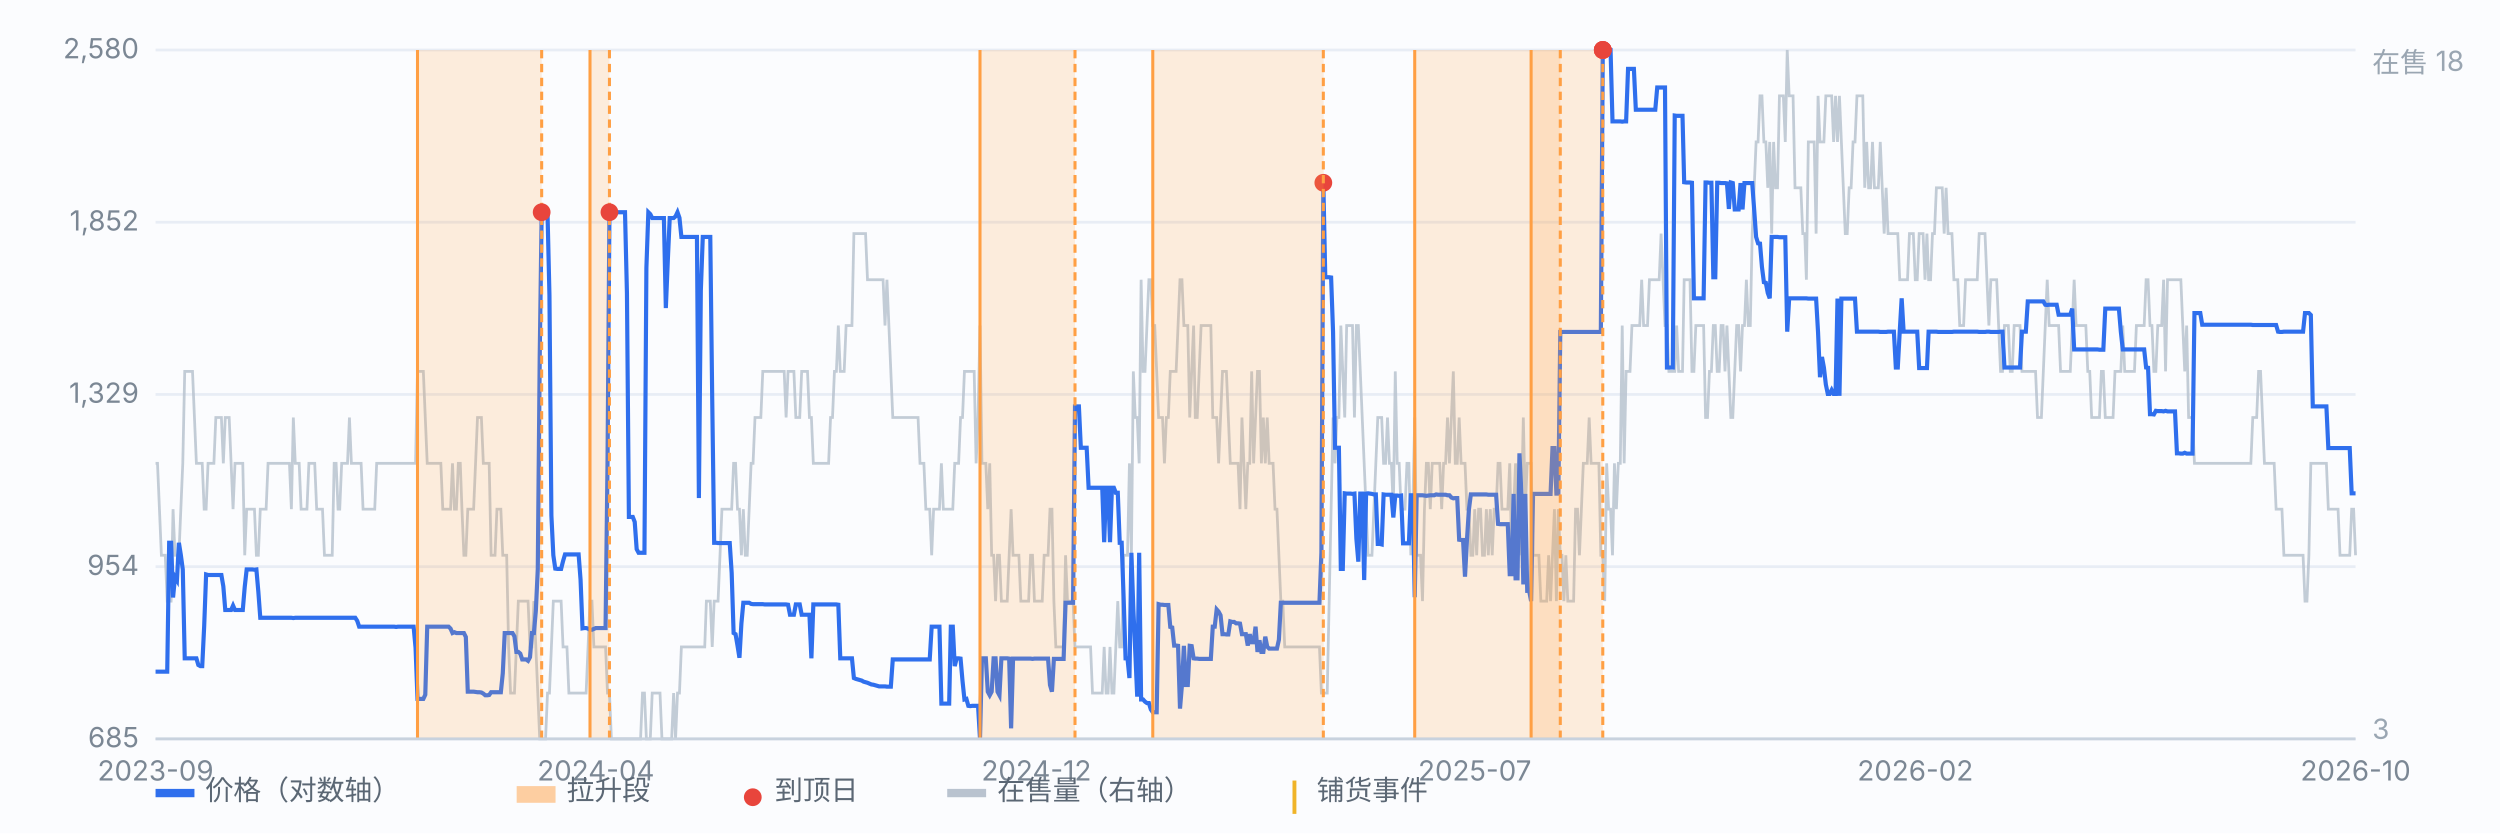
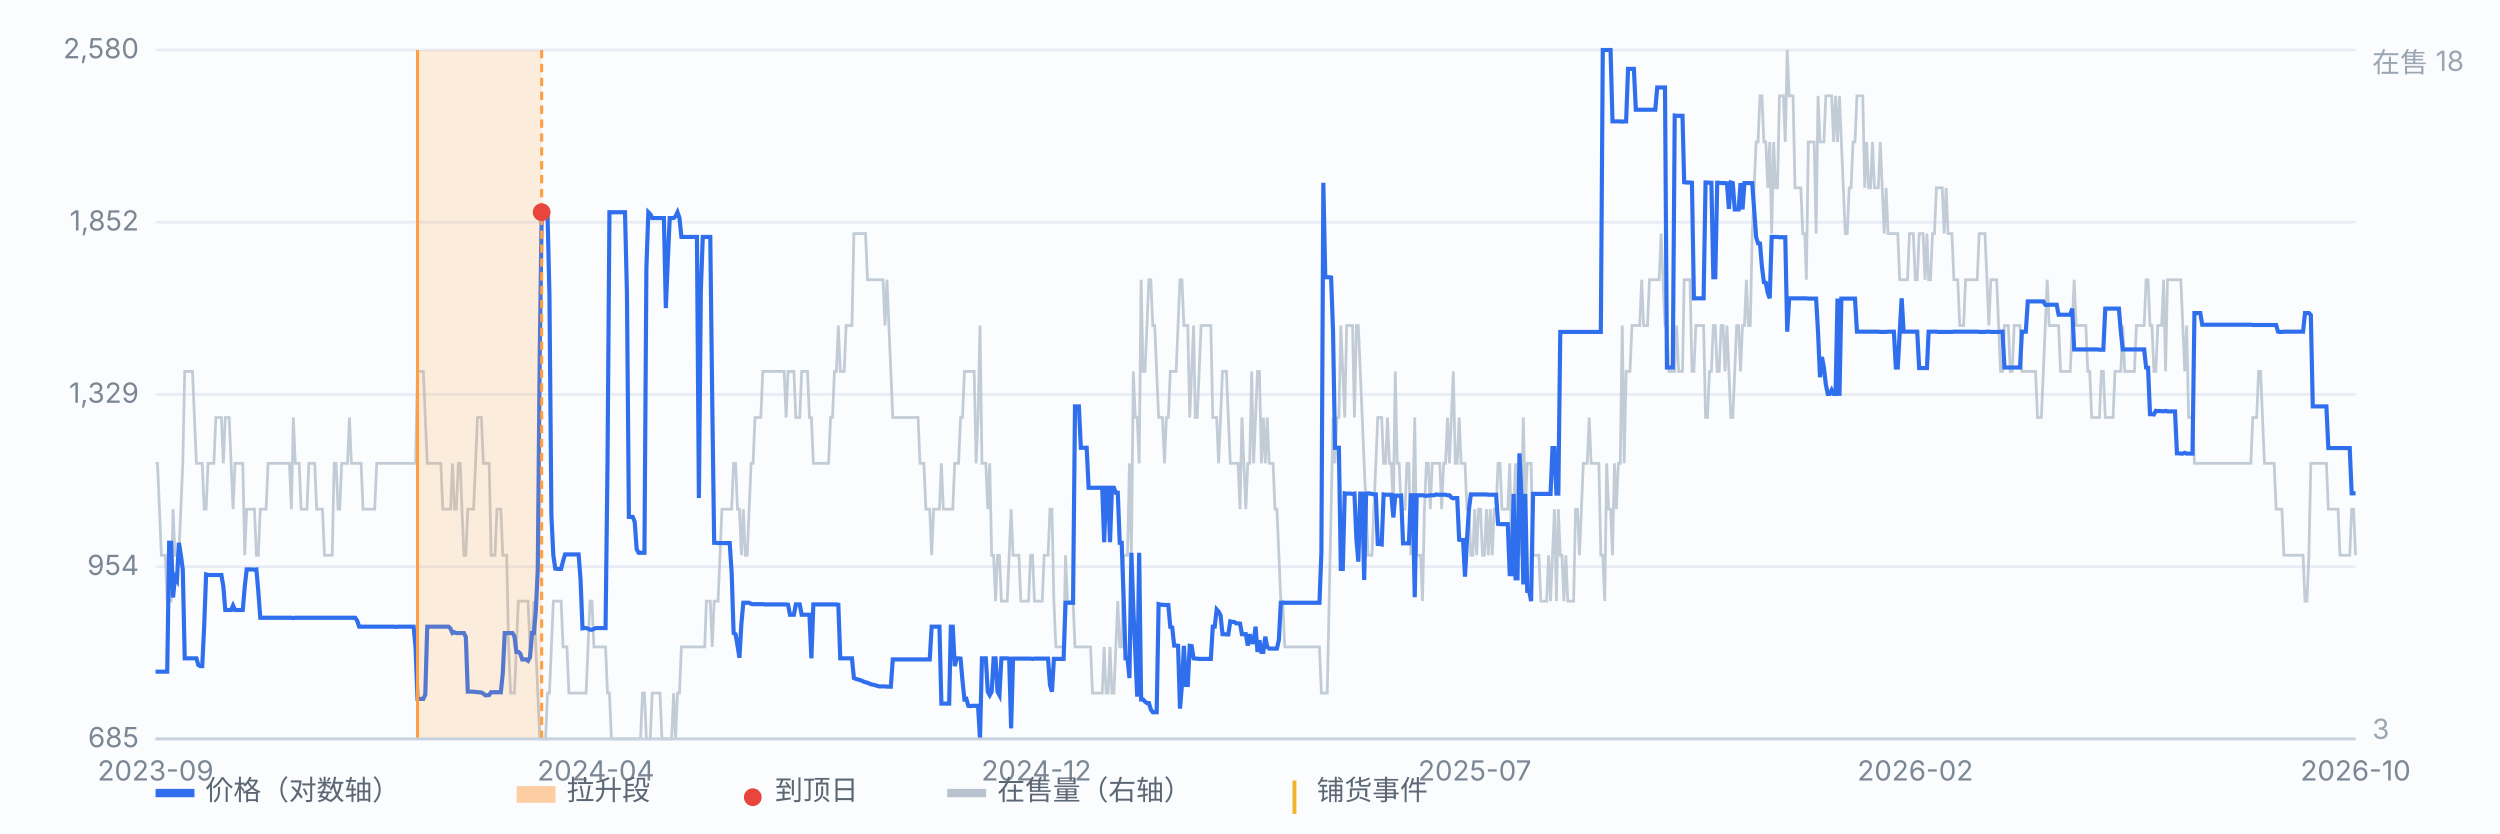
<svg xmlns="http://www.w3.org/2000/svg" viewBox="0 0 900 300" preserveAspectRatio="xMidYMid meet" style="width:100%;max-width:900px;height:auto;display:block" font-family="-apple-system,Segoe UI,Microsoft YaHei,sans-serif" font-size="10">
  <rect x="0" y="0" width="900" height="300" fill="#fbfcfe" />
  <line x1="56" y1="266.0" x2="848" y2="266.0" stroke="#e8edf5" stroke-width="1" />
  <text x="50" y="269.0" text-anchor="end" fill="#7b8794">685</text>
  <line x1="56" y1="204.0" x2="848" y2="204.0" stroke="#e8edf5" stroke-width="1" />
  <text x="50" y="207.0" text-anchor="end" fill="#7b8794">954</text>
  <line x1="56" y1="142.0" x2="848" y2="142.0" stroke="#e8edf5" stroke-width="1" />
  <text x="50" y="145.0" text-anchor="end" fill="#7b8794">1,329</text>
  <line x1="56" y1="80.0" x2="848" y2="80.0" stroke="#e8edf5" stroke-width="1" />
  <text x="50" y="83.0" text-anchor="end" fill="#7b8794">1,852</text>
  <line x1="56" y1="18.0" x2="848" y2="18.0" stroke="#e8edf5" stroke-width="1" />
  <text x="50" y="21.0" text-anchor="end" fill="#7b8794">2,580</text>
  <path d="M56.0 166.8 L56.7 166.8 L57.4 183.3 L58.1 199.9 L58.8 199.9 L59.5 199.9 L60.2 216.4 L60.9 216.4 L61.6 216.4 L62.3 183.3 L63.0 199.9 L63.7 199.9 L64.4 199.9 L65.1 183.3 L65.8 166.8 L66.5 133.7 L67.2 133.7 L67.9 133.7 L68.6 133.7 L69.3 133.7 L70.0 150.3 L70.7 166.8 L71.4 166.8 L72.1 166.8 L72.8 166.8 L73.5 183.3 L74.2 183.3 L74.9 166.8 L75.6 166.8 L76.3 166.8 L77.0 166.8 L77.7 150.3 L78.3 150.3 L79.0 150.3 L79.7 150.3 L80.4 166.8 L81.1 150.3 L81.8 150.3 L82.5 150.3 L83.2 166.8 L83.9 183.3 L84.6 166.8 L85.3 166.8 L86.0 166.8 L86.7 166.8 L87.4 166.8 L88.1 199.9 L88.8 183.3 L89.5 183.3 L90.2 183.3 L90.9 183.3 L91.6 183.3 L92.3 199.9 L93.0 199.9 L93.7 183.3 L94.4 183.3 L95.1 183.3 L95.8 183.3 L96.5 166.8 L97.2 166.8 L97.9 166.8 L98.6 166.8 L99.3 166.8 L100.0 166.8 L100.7 166.8 L101.4 166.8 L102.1 166.8 L102.8 166.8 L103.5 166.8 L104.2 166.8 L104.9 183.3 L105.6 150.3 L106.3 166.8 L107.0 166.8 L107.7 166.8 L108.4 183.3 L109.1 183.3 L109.8 183.3 L110.5 183.3 L111.2 166.8 L111.9 166.8 L112.6 166.8 L113.3 166.8 L114.0 183.3 L114.7 183.3 L115.4 183.3 L116.1 183.3 L116.8 199.9 L117.5 199.9 L118.2 199.9 L118.9 199.9 L119.6 199.9 L120.3 166.8 L121.0 166.8 L121.7 183.3 L122.3 183.3 L123.0 166.8 L123.7 166.8 L124.4 166.8 L125.1 166.8 L125.8 150.3 L126.5 166.8 L127.2 166.8 L127.9 166.8 L128.6 166.8 L129.3 166.8 L130.0 166.8 L130.7 183.3 L131.4 183.3 L132.1 183.3 L132.8 183.3 L133.5 183.3 L134.2 183.3 L134.9 183.3 L135.6 166.8 L136.3 166.8 L137.0 166.8 L137.7 166.8 L138.4 166.8 L139.1 166.8 L139.8 166.8 L140.5 166.8 L141.2 166.8 L141.9 166.8 L142.6 166.8 L143.3 166.8 L144.0 166.8 L144.7 166.8 L145.4 166.8 L146.1 166.8 L146.8 166.8 L147.5 166.8 L148.2 166.8 L148.9 166.8 L149.6 166.8 L150.3 133.7 L151.0 133.7 L151.7 133.7 L152.4 133.7 L153.1 150.3 L153.8 166.8 L154.5 166.8 L155.2 166.8 L155.9 166.8 L156.6 166.8 L157.3 166.8 L158.0 166.8 L158.7 166.8 L159.4 183.3 L160.1 183.3 L160.8 183.3 L161.5 183.3 L162.2 183.3 L162.9 166.8 L163.6 183.3 L164.3 183.3 L165.0 166.8 L165.7 166.8 L166.3 183.3 L167.0 199.9 L167.7 199.9 L168.4 183.3 L169.1 183.3 L169.8 183.3 L170.5 183.3 L171.2 166.8 L171.9 150.3 L172.6 150.3 L173.3 150.3 L174.0 166.8 L174.7 166.8 L175.4 166.8 L176.1 166.8 L176.8 199.9 L177.5 199.9 L178.2 199.9 L178.9 183.3 L179.6 183.3 L180.3 183.3 L181.0 199.9 L181.7 199.9 L182.4 199.9 L183.1 232.9 L183.8 249.5 L184.5 249.5 L185.2 249.5 L185.9 232.9 L186.6 216.4 L187.3 216.4 L188.0 216.4 L188.7 216.4 L189.4 216.4 L190.1 216.4 L190.8 232.9 L191.5 232.9 L192.2 216.4 L192.9 232.9 L193.6 249.5 L194.3 266.0 L195.0 266.0 L195.7 266.0 L196.4 266.0 L197.1 249.5 L197.8 249.5 L198.5 232.9 L199.2 216.4 L199.9 216.4 L200.6 216.4 L201.3 216.4 L202.0 216.4 L202.7 232.9 L203.4 232.9 L204.1 232.9 L204.8 249.5 L205.5 249.5 L206.2 249.5 L206.9 249.5 L207.6 249.5 L208.3 249.5 L209.0 249.5 L209.7 249.5 L210.3 249.5 L211.0 249.5 L211.7 232.9 L212.4 216.4 L213.1 216.4 L213.8 232.9 L214.5 232.9 L215.2 232.9 L215.9 232.9 L216.6 232.9 L217.3 232.9 L218.0 232.9 L218.7 249.5 L219.4 249.5 L220.1 266.0 L220.8 266.0 L221.5 266.0 L222.2 266.0 L222.9 266.0 L223.6 266.0 L224.3 266.0 L225.0 266.0 L225.7 266.0 L226.4 266.0 L227.1 266.0 L227.8 266.0 L228.5 266.0 L229.2 266.0 L229.9 266.0 L230.6 266.0 L231.3 249.5 L232.0 249.5 L232.7 266.0 L233.4 266.0 L234.1 266.0 L234.8 249.5 L235.5 249.5 L236.2 249.5 L236.9 249.5 L237.6 249.5 L238.3 266.0 L239.0 266.0 L239.7 266.0 L240.4 266.0 L241.1 266.0 L241.8 266.0 L242.5 249.5 L243.2 266.0 L243.9 249.5 L244.6 249.5 L245.3 232.9 L246.0 232.9 L246.7 232.9 L247.4 232.9 L248.1 232.9 L248.8 232.9 L249.5 232.9 L250.2 232.9 L250.9 232.9 L251.6 232.9 L252.3 232.9 L253.0 232.9 L253.7 232.9 L254.3 216.4 L255.0 216.4 L255.7 216.4 L256.4 232.9 L257.1 216.4 L257.8 216.4 L258.5 216.4 L259.2 199.9 L259.9 183.3 L260.6 183.3 L261.3 183.3 L262.0 183.3 L262.7 183.3 L263.4 183.3 L264.1 166.8 L264.8 166.8 L265.5 183.3 L266.2 183.3 L266.9 199.9 L267.6 183.3 L268.3 199.9 L269.0 199.9 L269.7 183.3 L270.4 166.8 L271.1 166.8 L271.8 150.3 L272.5 150.3 L273.2 150.3 L273.9 150.3 L274.6 133.7 L275.3 133.7 L276.0 133.7 L276.7 133.7 L277.4 133.7 L278.1 133.7 L278.8 133.7 L279.5 133.7 L280.2 133.7 L280.9 133.7 L281.6 133.7 L282.3 133.7 L283.0 150.3 L283.7 133.7 L284.4 133.7 L285.1 133.7 L285.8 133.7 L286.5 150.3 L287.2 150.3 L287.9 150.3 L288.6 133.7 L289.3 133.7 L290.0 133.7 L290.7 133.7 L291.4 150.3 L292.1 150.3 L292.8 166.8 L293.5 166.8 L294.2 166.8 L294.9 166.8 L295.6 166.8 L296.3 166.8 L297.0 166.8 L297.7 166.8 L298.3 166.8 L299.0 150.3 L299.7 150.3 L300.4 133.7 L301.1 133.7 L301.8 117.2 L302.5 133.7 L303.2 133.7 L303.9 133.7 L304.6 117.2 L305.3 117.2 L306.0 117.2 L306.7 117.2 L307.4 84.1 L308.1 84.1 L308.8 84.1 L309.5 84.1 L310.2 84.1 L310.9 84.1 L311.6 84.1 L312.3 100.7 L313.0 100.7 L313.7 100.7 L314.4 100.7 L315.1 100.7 L315.8 100.7 L316.5 100.7 L317.2 100.7 L317.9 100.7 L318.6 117.2 L319.3 100.7 L320.0 117.2 L320.7 133.7 L321.4 150.3 L322.1 150.3 L322.8 150.3 L323.5 150.3 L324.2 150.3 L324.9 150.3 L325.6 150.3 L326.3 150.3 L327.0 150.3 L327.7 150.3 L328.4 150.3 L329.1 150.3 L329.8 150.3 L330.5 150.3 L331.2 166.8 L331.9 166.8 L332.6 166.8 L333.3 183.3 L334.0 183.3 L334.7 183.3 L335.4 199.9 L336.1 183.3 L336.8 183.3 L337.5 183.3 L338.2 183.3 L338.9 166.8 L339.6 183.3 L340.3 183.3 L341.0 183.3 L341.7 183.3 L342.3 183.3 L343.0 183.3 L343.7 166.8 L344.4 166.8 L345.1 166.8 L345.8 150.3 L346.5 150.3 L347.2 133.7 L347.9 133.7 L348.6 133.7 L349.3 133.7 L350.0 133.7 L350.7 133.7 L351.4 166.8 L352.1 150.3 L352.8 117.2 L353.5 166.8 L354.2 166.8 L354.9 166.8 L355.6 183.3 L356.3 166.8 L357.0 199.9 L357.7 199.9 L358.4 216.4 L359.1 199.9 L359.8 199.9 L360.5 216.4 L361.2 216.4 L361.9 216.4 L362.6 216.4 L363.3 199.9 L364.0 183.3 L364.7 199.9 L365.4 199.9 L366.1 199.9 L366.8 199.9 L367.5 216.4 L368.2 216.4 L368.9 216.4 L369.6 216.4 L370.3 216.4 L371.0 199.9 L371.7 199.9 L372.4 216.4 L373.1 216.4 L373.8 216.4 L374.5 216.4 L375.2 216.4 L375.9 199.9 L376.6 199.9 L377.3 199.9 L378.0 183.3 L378.7 183.3 L379.4 216.4 L380.1 232.9 L380.8 232.9 L381.5 232.9 L382.2 232.9 L382.9 232.9 L383.6 199.9 L384.3 216.4 L385.0 216.4 L385.7 216.4 L386.3 216.4 L387.0 232.9 L387.7 232.9 L388.4 232.9 L389.1 232.9 L389.8 232.9 L390.5 232.9 L391.2 232.9 L391.9 232.9 L392.6 232.9 L393.3 249.5 L394.0 249.5 L394.7 249.5 L395.4 249.5 L396.1 249.5 L396.8 249.5 L397.5 232.9 L398.2 249.5 L398.9 249.5 L399.6 232.9 L400.3 249.5 L401.0 249.5 L401.7 232.9 L402.4 216.4 L403.1 232.9 L403.8 232.9 L404.5 199.9 L405.2 199.9 L405.9 199.9 L406.6 166.8 L407.3 199.9 L408.0 133.7 L408.7 150.3 L409.4 150.3 L410.1 166.8 L410.8 100.7 L411.5 133.7 L412.2 133.7 L412.9 117.2 L413.6 100.7 L414.3 100.7 L415.0 117.2 L415.7 117.2 L416.4 133.7 L417.1 150.3 L417.8 150.3 L418.5 150.3 L419.2 166.8 L419.9 150.3 L420.6 150.3 L421.3 133.7 L422.0 133.7 L422.7 133.7 L423.4 133.7 L424.1 117.2 L424.8 100.7 L425.5 100.7 L426.2 117.2 L426.9 117.2 L427.6 117.2 L428.3 150.3 L429.0 133.7 L429.7 117.2 L430.3 150.3 L431.0 150.3 L431.7 133.7 L432.4 117.2 L433.1 117.2 L433.8 117.2 L434.5 117.2 L435.2 117.2 L435.9 117.2 L436.6 150.3 L437.3 150.3 L438.0 150.3 L438.7 166.8 L439.4 150.3 L440.1 133.7 L440.8 133.7 L441.5 133.7 L442.2 150.3 L442.9 166.8 L443.6 166.8 L444.3 166.8 L445.0 166.8 L445.7 166.8 L446.4 183.3 L447.1 150.3 L447.8 166.8 L448.5 183.3 L449.2 166.8 L449.9 166.8 L450.6 133.7 L451.3 166.8 L452.0 150.3 L452.7 133.7 L453.4 133.7 L454.1 166.8 L454.8 150.3 L455.5 166.8 L456.2 150.3 L456.9 166.8 L457.6 166.8 L458.3 166.8 L459.0 183.3 L459.7 183.3 L460.4 199.9 L461.1 216.4 L461.8 216.4 L462.5 232.9 L463.2 232.9 L463.9 232.9 L464.6 232.9 L465.3 232.9 L466.0 232.9 L466.7 232.9 L467.4 232.9 L468.1 232.9 L468.8 232.9 L469.5 232.9 L470.2 232.9 L470.9 232.9 L471.6 232.9 L472.3 232.9 L473.0 232.9 L473.7 232.9 L474.3 232.9 L475.0 232.9 L475.7 249.5 L476.4 249.5 L477.1 249.5 L477.8 249.5 L478.5 216.4 L479.2 183.3 L479.9 150.3 L480.6 166.8 L481.3 150.3 L482.0 150.3 L482.7 117.2 L483.4 133.7 L484.1 150.3 L484.8 117.2 L485.5 117.2 L486.2 117.2 L486.9 117.2 L487.6 150.3 L488.3 117.2 L489.0 117.2 L489.7 133.7 L490.4 150.3 L491.1 166.8 L491.8 183.3 L492.5 199.9 L493.2 199.9 L493.9 199.9 L494.6 183.3 L495.3 166.8 L496.0 150.3 L496.7 150.3 L497.4 150.3 L498.1 166.8 L498.8 166.8 L499.5 150.3 L500.2 166.8 L500.9 166.8 L501.6 183.3 L502.3 133.7 L503.0 166.8 L503.7 166.8 L504.4 183.3 L505.1 183.3 L505.8 183.3 L506.5 166.8 L507.2 166.8 L507.9 199.9 L508.6 183.3 L509.3 150.3 L510.0 199.9 L510.7 199.9 L511.4 199.9 L512.1 216.4 L512.8 183.3 L513.5 166.8 L514.2 166.8 L514.9 183.3 L515.6 166.8 L516.3 166.8 L517.0 166.8 L517.7 166.8 L518.3 166.8 L519.0 183.3 L519.7 166.8 L520.4 166.8 L521.1 150.3 L521.8 166.8 L522.5 150.3 L523.2 133.7 L523.9 166.8 L524.6 166.8 L525.3 150.3 L526.0 166.8 L526.7 166.8 L527.4 166.8 L528.1 183.3 L528.8 183.3 L529.5 199.9 L530.2 199.9 L530.9 183.3 L531.6 199.9 L532.3 183.3 L533.0 183.3 L533.7 199.9 L534.4 199.9 L535.1 183.3 L535.8 199.9 L536.5 183.3 L537.2 199.9 L537.9 183.3 L538.6 183.3 L539.3 166.8 L540.0 166.8 L540.7 183.3 L541.4 183.3 L542.1 183.3 L542.8 183.3 L543.5 166.8 L544.2 199.9 L544.9 183.3 L545.6 166.8 L546.3 183.3 L547.0 199.9 L547.7 183.3 L548.4 150.3 L549.1 183.3 L549.8 166.8 L550.5 166.8 L551.2 166.8 L551.9 199.9 L552.6 199.9 L553.3 199.9 L554.0 199.9 L554.7 216.4 L555.4 216.4 L556.1 216.4 L556.8 216.4 L557.5 199.9 L558.2 216.4 L558.9 199.9 L559.6 183.3 L560.3 216.4 L561.0 183.3 L561.7 199.9 L562.3 199.9 L563.0 216.4 L563.7 199.9 L564.4 216.4 L565.1 216.4 L565.8 216.4 L566.5 216.4 L567.2 183.3 L567.9 183.3 L568.6 199.9 L569.3 183.3 L570.0 166.8 L570.7 166.8 L571.4 166.8 L572.1 150.3 L572.8 166.8 L573.5 166.8 L574.2 166.8 L574.9 166.8 L575.6 166.8 L576.3 199.9 L577.0 199.9 L577.7 216.4 L578.4 166.8 L579.1 183.3 L579.8 183.3 L580.5 199.9 L581.2 166.8 L581.9 183.3 L582.6 166.8 L583.3 166.8 L584.0 117.2 L584.7 166.8 L585.4 133.7 L586.1 133.7 L586.8 133.7 L587.5 117.2 L588.2 117.2 L588.9 117.2 L589.6 117.2 L590.3 117.2 L591.0 100.7 L591.7 117.2 L592.4 117.2 L593.1 117.2 L593.8 100.7 L594.5 100.7 L595.2 100.7 L595.9 100.7 L596.6 100.7 L597.3 100.7 L598.0 84.1 L598.7 100.7 L599.4 117.2 L600.1 117.2 L600.8 133.7 L601.5 133.7 L602.2 133.7 L602.9 133.7 L603.6 117.2 L604.3 133.7 L605.0 133.7 L605.7 133.7 L606.3 100.7 L607.0 100.7 L607.7 100.7 L608.4 100.7 L609.1 133.7 L609.8 133.7 L610.5 117.2 L611.2 117.2 L611.9 117.2 L612.6 117.2 L613.3 117.2 L614.0 150.3 L614.7 150.3 L615.4 133.7 L616.1 133.7 L616.8 117.2 L617.5 117.2 L618.2 133.7 L618.9 133.7 L619.6 117.2 L620.3 117.2 L621.0 133.7 L621.7 117.2 L622.4 133.7 L623.1 150.3 L623.8 150.3 L624.5 133.7 L625.2 117.2 L625.9 117.2 L626.6 133.7 L627.3 117.2 L628.0 117.2 L628.7 100.7 L629.4 117.2 L630.1 117.2 L630.8 84.1 L631.5 67.6 L632.2 51.1 L632.9 51.1 L633.6 34.5 L634.3 34.5 L635.0 51.1 L635.7 51.1 L636.4 67.6 L637.1 51.1 L637.8 84.1 L638.5 51.1 L639.2 67.6 L639.9 67.6 L640.6 34.5 L641.3 34.5 L642.0 34.5 L642.7 51.1 L643.4 18.0 L644.1 34.5 L644.8 34.5 L645.5 34.5 L646.2 67.6 L646.9 67.6 L647.6 67.6 L648.3 67.6 L649.0 84.1 L649.7 84.1 L650.3 100.7 L651.0 51.1 L651.7 51.1 L652.4 51.1 L653.1 51.1 L653.8 84.1 L654.5 34.5 L655.2 51.1 L655.9 51.1 L656.6 51.1 L657.3 34.5 L658.0 34.5 L658.7 34.5 L659.4 34.5 L660.1 51.1 L660.8 34.5 L661.5 51.1 L662.2 34.5 L662.9 51.1 L663.6 67.6 L664.3 84.1 L665.0 84.1 L665.7 67.6 L666.4 67.6 L667.1 51.1 L667.8 51.1 L668.5 34.5 L669.2 34.5 L669.9 34.5 L670.6 34.5 L671.3 67.6 L672.0 51.1 L672.7 67.6 L673.4 67.6 L674.1 51.1 L674.8 67.6 L675.5 67.6 L676.2 67.6 L676.9 51.1 L677.6 67.6 L678.3 84.1 L679.0 67.6 L679.7 84.1 L680.4 84.1 L681.1 84.1 L681.8 84.1 L682.5 84.1 L683.2 84.1 L683.9 100.7 L684.6 100.7 L685.3 100.7 L686.0 100.7 L686.7 100.7 L687.4 84.1 L688.1 84.1 L688.8 84.1 L689.5 100.7 L690.2 100.7 L690.9 84.1 L691.6 84.1 L692.3 84.1 L693.0 100.7 L693.7 84.1 L694.3 100.7 L695.0 100.7 L695.7 84.1 L696.4 84.1 L697.1 67.6 L697.8 67.6 L698.5 67.6 L699.2 67.6 L699.9 84.1 L700.6 67.6 L701.3 84.1 L702.0 84.1 L702.7 84.1 L703.4 100.7 L704.1 100.7 L704.8 100.7 L705.5 117.2 L706.2 117.2 L706.9 117.2 L707.6 100.7 L708.3 100.7 L709.0 100.7 L709.7 100.7 L710.4 100.7 L711.1 100.7 L711.8 100.7 L712.5 84.1 L713.2 84.1 L713.9 84.1 L714.6 84.1 L715.3 100.7 L716.0 117.2 L716.7 100.7 L717.4 100.7 L718.1 100.7 L718.8 100.7 L719.5 117.2 L720.2 133.7 L720.9 133.7 L721.6 117.2 L722.3 117.2 L723.0 117.2 L723.7 133.7 L724.4 133.7 L725.1 117.2 L725.8 117.2 L726.5 117.2 L727.2 117.2 L727.9 133.7 L728.6 133.7 L729.3 133.7 L730.0 133.7 L730.7 133.7 L731.4 133.7 L732.1 133.7 L732.8 133.7 L733.5 150.3 L734.2 150.3 L734.9 150.3 L735.6 133.7 L736.3 117.2 L737.0 100.7 L737.7 117.2 L738.3 117.2 L739.0 117.2 L739.7 117.2 L740.4 117.2 L741.1 117.2 L741.8 133.7 L742.5 133.7 L743.2 133.7 L743.9 133.7 L744.6 133.7 L745.3 133.7 L746.0 117.2 L746.7 100.7 L747.4 117.2 L748.1 117.2 L748.8 117.2 L749.5 117.2 L750.2 117.2 L750.9 117.2 L751.6 133.7 L752.3 133.7 L753.0 150.3 L753.7 150.3 L754.4 150.3 L755.1 150.3 L755.8 150.3 L756.5 133.7 L757.2 133.7 L757.9 150.3 L758.6 150.3 L759.3 150.3 L760.0 150.3 L760.7 150.3 L761.4 133.7 L762.1 133.7 L762.8 133.7 L763.5 133.7 L764.2 117.2 L764.9 133.7 L765.6 133.7 L766.3 133.7 L767.0 133.7 L767.7 133.7 L768.4 133.7 L769.1 117.2 L769.8 117.2 L770.5 117.2 L771.2 117.2 L771.9 117.2 L772.6 100.7 L773.3 100.7 L774.0 117.2 L774.7 117.2 L775.4 133.7 L776.1 133.7 L776.8 117.2 L777.5 117.2 L778.2 117.2 L778.9 100.7 L779.6 133.7 L780.3 100.7 L781.0 100.7 L781.7 100.7 L782.3 100.7 L783.0 100.7 L783.7 100.7 L784.4 100.7 L785.1 100.7 L785.8 117.2 L786.5 133.7 L787.2 117.2 L787.9 150.3 L788.6 150.3 L789.3 150.3 L790.0 166.8 L790.7 166.8 L791.4 166.8 L792.1 166.8 L792.8 166.8 L793.5 166.8 L794.2 166.8 L794.9 166.8 L795.6 166.8 L796.3 166.8 L797.0 166.8 L797.7 166.8 L798.4 166.8 L799.1 166.8 L799.8 166.8 L800.5 166.8 L801.2 166.8 L801.9 166.8 L802.6 166.8 L803.3 166.8 L804.0 166.8 L804.7 166.8 L805.4 166.8 L806.1 166.8 L806.8 166.8 L807.5 166.8 L808.2 166.8 L808.9 166.8 L809.6 166.8 L810.3 166.8 L811.0 150.3 L811.7 150.3 L812.4 150.3 L813.1 133.7 L813.8 133.7 L814.5 150.3 L815.2 166.8 L815.9 166.8 L816.6 166.8 L817.3 166.8 L818.0 166.8 L818.7 166.8 L819.4 183.3 L820.1 183.3 L820.8 183.3 L821.5 183.3 L822.2 199.9 L822.9 199.9 L823.6 199.9 L824.3 199.9 L825.0 199.9 L825.7 199.9 L826.3 199.9 L827.0 199.9 L827.7 199.9 L828.4 199.9 L829.1 199.9 L829.8 216.4 L830.5 216.4 L831.2 199.9 L831.9 166.8 L832.6 166.8 L833.3 166.8 L834.0 166.8 L834.7 166.8 L835.4 166.8 L836.1 166.8 L836.8 166.8 L837.5 166.8 L838.2 183.3 L838.9 183.3 L839.6 183.3 L840.3 183.3 L841.0 183.3 L841.7 183.3 L842.4 199.9 L843.1 199.9 L843.8 199.9 L844.5 199.9 L845.2 199.9 L845.9 199.9 L846.6 183.3 L847.3 183.3 L848.0 199.9" fill="none" stroke="#b9c3cf" stroke-width="1" opacity="0.85" />
  <text x="854" y="26" fill="#9aa6b2">在售 18</text>
  <text x="854" y="266" fill="#9aa6b2">3</text>
  <path d="M56.0 241.8 L56.7 241.8 L57.4 241.8 L58.1 241.8 L58.8 241.8 L59.5 241.8 L60.2 241.8 L60.9 195.4 L61.6 195.4 L62.3 215.1 L63.0 207.7 L63.7 208.9 L64.4 195.4 L65.1 199.8 L65.8 205.0 L66.5 237.0 L67.2 237.0 L67.9 237.0 L68.6 237.0 L69.3 237.0 L70.0 237.0 L70.7 237.0 L71.4 239.4 L72.1 239.8 L72.8 239.8 L73.5 225.5 L74.2 206.8 L74.9 207.0 L75.6 207.0 L76.3 207.0 L77.0 207.0 L77.7 207.0 L78.3 207.0 L79.0 207.0 L79.7 207.0 L80.4 211.1 L81.1 219.6 L81.8 219.6 L82.5 219.6 L83.2 219.6 L83.9 218.0 L84.6 219.6 L85.3 219.6 L86.0 219.6 L86.7 219.6 L87.4 219.6 L88.1 211.3 L88.8 205.0 L89.5 205.0 L90.2 205.0 L90.9 205.0 L91.6 205.1 L92.3 205.0 L93.0 213.0 L93.7 222.4 L94.4 222.4 L95.1 222.4 L95.8 222.4 L96.5 222.4 L97.2 222.4 L97.9 222.4 L98.6 222.4 L99.3 222.4 L100.0 222.4 L100.7 222.4 L101.4 222.4 L102.1 222.4 L102.8 222.4 L103.5 222.4 L104.2 222.4 L104.9 222.4 L105.6 222.5 L106.3 222.4 L107.0 222.4 L107.7 222.4 L108.4 222.4 L109.1 222.4 L109.8 222.4 L110.5 222.4 L111.2 222.4 L111.9 222.4 L112.6 222.4 L113.3 222.4 L114.0 222.4 L114.7 222.4 L115.4 222.4 L116.1 222.4 L116.8 222.4 L117.5 222.4 L118.2 222.4 L118.9 222.4 L119.6 222.4 L120.3 222.4 L121.0 222.4 L121.7 222.4 L122.3 222.4 L123.0 222.4 L123.7 222.4 L124.4 222.4 L125.1 222.4 L125.8 222.4 L126.5 222.4 L127.2 222.4 L127.9 222.4 L128.6 223.5 L129.3 225.6 L130.0 225.6 L130.7 225.6 L131.4 225.6 L132.1 225.6 L132.8 225.6 L133.5 225.6 L134.2 225.6 L134.9 225.6 L135.6 225.6 L136.3 225.6 L137.0 225.6 L137.7 225.6 L138.4 225.6 L139.1 225.6 L139.8 225.6 L140.5 225.6 L141.2 225.6 L141.9 225.6 L142.6 225.7 L143.3 225.6 L144.0 225.6 L144.7 225.6 L145.4 225.6 L146.1 225.6 L146.8 225.6 L147.5 225.6 L148.2 225.6 L148.9 225.6 L149.6 233.2 L150.3 251.6 L151.0 251.6 L151.7 251.6 L152.4 251.6 L153.1 250.1 L153.8 225.6 L154.5 225.6 L155.2 225.6 L155.9 225.6 L156.6 225.6 L157.3 225.6 L158.0 225.6 L158.7 225.6 L159.4 225.6 L160.1 225.6 L160.8 225.6 L161.5 225.6 L162.2 226.3 L162.9 227.9 L163.6 227.6 L164.3 227.9 L165.0 227.9 L165.7 227.9 L166.3 227.9 L167.0 227.9 L167.7 229.3 L168.4 249.0 L169.1 249.0 L169.8 249.0 L170.5 249.0 L171.2 249.1 L171.9 249.2 L172.6 249.2 L173.3 249.3 L174.0 249.7 L174.7 250.3 L175.4 250.3 L176.1 250.2 L176.8 249.2 L177.5 249.2 L178.2 249.2 L178.9 249.2 L179.6 249.2 L180.3 249.2 L181.0 242.4 L181.7 227.9 L182.4 227.9 L183.1 227.9 L183.8 227.9 L184.5 227.9 L185.2 229.1 L185.9 234.7 L186.6 234.7 L187.3 235.3 L188.0 237.4 L188.7 237.4 L189.4 237.4 L190.1 237.9 L190.8 236.6 L191.5 227.9 L192.2 227.9 L192.9 219.9 L193.6 204.9 L194.3 128.1 L195.0 76.4 L195.7 76.4 L196.4 76.4 L197.1 76.4 L197.8 106.3 L198.5 185.6 L199.2 199.9 L199.9 204.7 L200.6 204.8 L201.3 204.8 L202.0 204.8 L202.7 202.0 L203.4 199.6 L204.1 199.6 L204.8 199.6 L205.5 199.6 L206.2 199.6 L206.9 199.6 L207.6 199.6 L208.3 199.6 L209.0 208.7 L209.7 226.2 L210.3 226.1 L211.0 226.1 L211.7 226.3 L212.4 226.7 L213.1 226.7 L213.8 226.4 L214.5 226.1 L215.2 226.1 L215.9 226.1 L216.6 226.1 L217.3 226.1 L218.0 226.1 L218.7 167.1 L219.4 76.4 L220.1 76.4 L220.8 76.4 L221.5 76.4 L222.2 76.4 L222.9 76.4 L223.6 76.4 L224.3 76.4 L225.0 76.4 L225.7 105.6 L226.4 186.1 L227.1 186.1 L227.8 186.1 L228.5 187.9 L229.2 197.7 L229.9 199.0 L230.6 199.0 L231.3 199.0 L232.0 199.0 L232.7 96.4 L233.4 76.4 L234.1 77.1 L234.8 78.5 L235.5 78.5 L236.2 78.5 L236.9 78.5 L237.6 78.5 L238.3 78.5 L239.0 78.5 L239.7 110.9 L240.4 94.0 L241.1 78.5 L241.8 78.5 L242.5 78.5 L243.2 77.9 L243.9 76.4 L244.6 78.4 L245.3 85.3 L246.0 85.3 L246.7 85.3 L247.4 85.3 L248.1 85.3 L248.8 85.3 L249.5 85.3 L250.2 85.3 L250.9 85.3 L251.6 179.3 L252.3 104.5 L253.0 85.3 L253.7 85.3 L254.3 85.3 L255.0 85.3 L255.7 85.3 L256.4 143.8 L257.1 195.4 L257.8 195.4 L258.5 195.5 L259.2 195.5 L259.9 195.5 L260.6 195.5 L261.3 195.5 L262.0 195.5 L262.7 195.5 L263.4 206.2 L264.1 227.9 L264.8 228.3 L265.5 232.4 L266.2 236.8 L266.9 224.5 L267.6 217.0 L268.3 217.0 L269.0 217.0 L269.7 217.0 L270.4 217.4 L271.1 217.5 L271.8 217.5 L272.5 217.5 L273.2 217.5 L273.9 217.5 L274.6 217.5 L275.3 217.6 L276.0 217.6 L276.7 217.6 L277.4 217.6 L278.1 217.6 L278.8 217.6 L279.5 217.6 L280.2 217.6 L280.9 217.6 L281.6 217.6 L282.3 217.6 L283.0 217.6 L283.7 217.7 L284.4 221.3 L285.1 221.3 L285.8 221.3 L286.5 217.6 L287.2 217.6 L287.9 217.6 L288.6 221.3 L289.3 221.3 L290.0 221.3 L290.7 221.3 L291.4 221.3 L292.1 237.0 L292.8 217.6 L293.5 217.6 L294.2 217.6 L294.9 217.6 L295.6 217.6 L296.3 217.6 L297.0 217.6 L297.7 217.6 L298.3 217.6 L299.0 217.6 L299.7 217.6 L300.4 217.6 L301.1 217.6 L301.8 217.7 L302.5 237.0 L303.2 237.0 L303.9 237.0 L304.6 237.0 L305.3 237.0 L306.0 237.0 L306.7 237.0 L307.4 244.1 L308.1 244.4 L308.8 244.6 L309.5 244.8 L310.2 245.0 L310.9 245.4 L311.6 245.6 L312.3 245.8 L313.0 246.1 L313.7 246.4 L314.4 246.5 L315.1 246.7 L315.8 246.9 L316.5 247.1 L317.2 247.1 L317.9 247.1 L318.6 247.1 L319.3 247.2 L320.0 247.2 L320.7 247.2 L321.4 237.4 L322.1 237.4 L322.8 237.4 L323.5 237.4 L324.2 237.4 L324.9 237.4 L325.6 237.4 L326.3 237.4 L327.0 237.4 L327.7 237.4 L328.4 237.4 L329.1 237.4 L329.8 237.4 L330.5 237.4 L331.2 237.4 L331.9 237.4 L332.6 237.4 L333.3 237.4 L334.0 237.4 L334.7 237.4 L335.4 225.6 L336.1 225.6 L336.8 225.6 L337.5 225.6 L338.2 225.6 L338.9 253.3 L339.6 253.3 L340.3 253.3 L341.0 253.3 L341.7 253.3 L342.3 225.6 L343.0 225.6 L343.7 239.8 L344.4 237.0 L345.1 237.0 L345.8 237.1 L346.5 245.1 L347.2 251.8 L347.9 251.6 L348.6 254.1 L349.3 254.2 L350.0 254.1 L350.7 254.1 L351.4 254.1 L352.1 254.1 L352.8 266.0 L353.5 237.0 L354.2 237.0 L354.9 237.0 L355.6 249.0 L356.3 250.3 L357.0 249.0 L357.7 237.0 L358.4 237.0 L359.1 249.0 L359.8 250.3 L360.5 237.0 L361.2 237.0 L361.9 237.0 L362.6 237.0 L363.3 237.1 L364.0 262.2 L364.7 237.1 L365.4 237.1 L366.1 237.1 L366.8 237.1 L367.5 237.1 L368.2 237.1 L368.9 237.1 L369.6 237.1 L370.3 237.1 L371.0 237.1 L371.7 237.2 L372.4 237.1 L373.1 237.1 L373.8 237.1 L374.5 237.1 L375.2 237.1 L375.9 237.1 L376.6 237.1 L377.3 237.1 L378.0 246.6 L378.7 249.0 L379.4 237.2 L380.1 237.2 L380.8 237.2 L381.5 237.2 L382.2 237.2 L382.9 237.2 L383.6 217.0 L384.3 217.0 L385.0 217.0 L385.7 217.0 L386.3 217.0 L387.0 146.3 L387.7 146.3 L388.4 146.3 L389.1 161.2 L389.8 161.2 L390.5 161.2 L391.2 161.2 L391.9 175.6 L392.6 175.6 L393.3 175.6 L394.0 175.6 L394.7 175.6 L395.4 175.6 L396.1 175.6 L396.8 175.6 L397.5 195.2 L398.2 175.6 L398.9 175.6 L399.6 195.2 L400.3 175.6 L401.0 175.6 L401.7 177.4 L402.4 177.4 L403.1 195.4 L403.8 195.4 L404.5 215.0 L405.2 237.0 L405.9 237.0 L406.6 244.1 L407.3 199.0 L408.0 219.2 L408.7 234.7 L409.4 250.8 L410.1 199.0 L410.8 251.8 L411.5 251.8 L412.2 252.6 L412.9 253.1 L413.6 253.1 L414.3 255.4 L415.0 256.4 L415.7 256.4 L416.4 256.4 L417.1 217.5 L417.8 217.7 L418.5 217.7 L419.2 217.8 L419.9 217.8 L420.6 217.8 L421.3 225.7 L422.0 225.9 L422.7 232.4 L423.4 232.4 L424.1 232.5 L424.8 255.1 L425.5 246.6 L426.2 232.5 L426.9 246.6 L427.6 246.6 L428.3 232.5 L429.0 232.6 L429.7 237.0 L430.3 237.1 L431.0 237.1 L431.7 237.2 L432.4 237.2 L433.1 237.2 L433.8 237.2 L434.5 237.2 L435.2 237.2 L435.9 237.2 L436.6 225.6 L437.3 225.6 L438.0 219.4 L438.7 220.2 L439.4 221.5 L440.1 228.3 L440.8 228.3 L441.5 228.4 L442.2 228.4 L442.9 223.7 L443.6 223.9 L444.3 223.9 L445.0 224.4 L445.7 224.4 L446.4 224.5 L447.1 228.3 L447.8 228.3 L448.5 228.3 L449.2 232.4 L449.9 228.3 L450.6 231.2 L451.3 231.2 L452.0 225.6 L452.7 234.7 L453.4 230.5 L454.1 234.7 L454.8 234.7 L455.5 229.2 L456.2 232.8 L456.9 233.5 L457.6 233.5 L458.3 233.5 L459.0 233.5 L459.7 233.5 L460.4 230.3 L461.1 217.0 L461.8 217.0 L462.5 217.0 L463.2 217.0 L463.9 217.0 L464.6 217.0 L465.3 217.0 L466.0 217.0 L466.7 217.0 L467.4 217.0 L468.1 217.0 L468.8 217.0 L469.5 217.0 L470.2 217.0 L470.9 217.0 L471.6 217.0 L472.3 217.0 L473.0 217.0 L473.7 217.0 L474.3 217.0 L475.0 217.0 L475.7 199.0 L476.4 65.8 L477.1 99.8 L477.8 99.8 L478.5 99.8 L479.2 99.9 L479.9 119.5 L480.6 161.2 L481.3 161.2 L482.0 161.2 L482.7 204.8 L483.4 204.8 L484.1 177.6 L484.8 177.7 L485.5 177.7 L486.2 177.7 L486.9 177.8 L487.6 177.7 L488.3 194.0 L489.0 202.2 L489.7 177.7 L490.4 177.7 L491.1 208.8 L491.8 177.7 L492.5 177.6 L493.2 177.7 L493.9 177.8 L494.6 178.0 L495.3 178.0 L496.0 195.8 L496.7 195.8 L497.4 196.0 L498.1 178.0 L498.8 178.1 L499.5 178.1 L500.2 178.1 L500.9 178.1 L501.6 186.3 L502.3 178.4 L503.0 178.4 L503.7 178.5 L504.4 178.4 L505.1 195.6 L505.8 195.6 L506.5 195.6 L507.2 195.6 L507.9 178.3 L508.6 178.3 L509.3 215.0 L510.0 178.3 L510.7 178.3 L511.4 178.3 L512.1 178.3 L512.8 178.4 L513.5 178.5 L514.2 178.4 L514.9 178.3 L515.6 178.3 L516.3 178.3 L517.0 178.0 L517.7 178.1 L518.3 178.1 L519.0 178.1 L519.7 178.1 L520.4 178.1 L521.1 178.3 L521.8 178.3 L522.5 179.1 L523.2 179.4 L523.9 179.3 L524.6 179.3 L525.3 194.3 L526.0 194.4 L526.7 194.4 L527.4 207.6 L528.1 194.4 L528.8 183.5 L529.5 178.0 L530.2 178.0 L530.9 178.0 L531.6 178.0 L532.3 178.0 L533.0 178.0 L533.7 178.0 L534.4 178.0 L535.1 178.0 L535.8 178.1 L536.5 178.1 L537.2 178.1 L537.9 178.1 L538.6 178.1 L539.3 188.6 L540.0 188.7 L540.7 188.7 L541.4 188.7 L542.1 188.7 L542.8 188.7 L543.5 206.7 L544.2 206.7 L544.9 177.8 L545.6 208.2 L546.3 208.2 L547.0 163.2 L547.7 177.7 L548.4 210.4 L549.1 177.8 L549.8 212.7 L550.5 212.7 L551.2 216.4 L551.9 177.8 L552.6 177.8 L553.3 177.8 L554.0 177.8 L554.7 177.8 L555.4 177.8 L556.1 177.8 L556.8 177.8 L557.5 177.8 L558.2 177.8 L558.9 161.3 L559.6 161.3 L560.3 177.7 L561.0 177.7 L561.7 119.5 L562.3 119.5 L563.0 119.5 L563.7 119.5 L564.4 119.5 L565.1 119.5 L565.8 119.5 L566.5 119.5 L567.2 119.5 L567.9 119.5 L568.6 119.5 L569.3 119.5 L570.0 119.5 L570.7 119.5 L571.4 119.5 L572.1 119.5 L572.8 119.5 L573.5 119.5 L574.2 119.5 L574.9 119.5 L575.6 119.5 L576.3 119.5 L577.0 18.0 L577.7 18.0 L578.4 18.0 L579.1 18.0 L579.8 18.0 L580.5 43.7 L581.2 43.7 L581.9 43.7 L582.6 43.7 L583.3 43.7 L584.0 43.8 L584.7 43.7 L585.4 43.7 L586.1 24.8 L586.8 24.8 L587.5 24.8 L588.2 24.8 L588.9 39.5 L589.6 39.5 L590.3 39.5 L591.0 39.5 L591.7 39.5 L592.4 39.5 L593.1 39.5 L593.8 39.5 L594.5 39.5 L595.2 39.5 L595.9 39.5 L596.6 31.5 L597.3 31.5 L598.0 31.5 L598.7 31.5 L599.4 31.5 L600.1 132.3 L600.8 132.3 L601.5 132.3 L602.2 132.3 L602.9 41.6 L603.6 41.7 L604.3 41.7 L605.0 41.7 L605.7 41.7 L606.3 65.6 L607.0 65.7 L607.7 65.7 L608.4 65.7 L609.1 65.8 L609.8 107.4 L610.5 107.4 L611.2 107.4 L611.9 107.4 L612.6 107.4 L613.3 107.4 L614.0 65.7 L614.7 65.7 L615.4 65.8 L616.1 65.8 L616.8 99.8 L617.5 99.8 L618.2 65.8 L618.9 65.8 L619.6 65.9 L620.3 65.9 L621.0 65.9 L621.7 66.0 L622.4 75.2 L623.1 65.7 L623.8 65.9 L624.5 75.4 L625.2 75.4 L625.9 75.4 L626.6 65.9 L627.3 75.4 L628.0 65.9 L628.7 65.9 L629.4 65.9 L630.1 65.9 L630.8 65.9 L631.5 75.5 L632.2 85.3 L632.9 87.6 L633.6 87.7 L634.3 96.1 L635.0 101.6 L635.7 101.8 L636.4 105.5 L637.1 107.4 L637.8 85.3 L638.5 85.3 L639.2 85.3 L639.9 85.3 L640.6 85.4 L641.3 85.4 L642.0 85.4 L642.7 85.4 L643.4 119.4 L644.1 107.4 L644.8 107.4 L645.5 107.4 L646.2 107.4 L646.9 107.4 L647.6 107.4 L648.3 107.4 L649.0 107.4 L649.7 107.4 L650.3 107.4 L651.0 107.5 L651.7 107.5 L652.4 107.5 L653.1 107.5 L653.8 107.5 L654.5 119.7 L655.2 135.8 L655.9 128.5 L656.6 132.3 L657.3 138.4 L658.0 141.8 L658.7 141.8 L659.4 140.4 L660.1 141.8 L660.8 141.8 L661.5 107.5 L662.2 142.5 L662.9 107.5 L663.6 107.5 L664.3 107.5 L665.0 107.5 L665.7 107.5 L666.4 107.5 L667.1 107.5 L667.8 107.5 L668.5 119.4 L669.2 119.4 L669.9 119.4 L670.6 119.4 L671.3 119.4 L672.0 119.4 L672.7 119.4 L673.4 119.4 L674.1 119.4 L674.8 119.4 L675.5 119.4 L676.2 119.4 L676.9 119.5 L677.6 119.5 L678.3 119.5 L679.0 119.5 L679.7 119.4 L680.4 119.4 L681.1 119.4 L681.8 119.4 L682.5 132.3 L683.2 132.3 L683.9 119.4 L684.6 107.4 L685.3 119.4 L686.0 119.4 L686.7 119.4 L687.4 119.4 L688.1 119.4 L688.8 119.4 L689.5 119.4 L690.2 119.4 L690.9 132.5 L691.6 132.5 L692.3 132.5 L693.0 132.5 L693.7 132.5 L694.3 119.4 L695.0 119.4 L695.7 119.4 L696.4 119.4 L697.1 119.4 L697.8 119.5 L698.5 119.5 L699.2 119.5 L699.9 119.5 L700.6 119.5 L701.3 119.5 L702.0 119.5 L702.7 119.5 L703.4 119.4 L704.1 119.4 L704.8 119.4 L705.5 119.4 L706.2 119.4 L706.9 119.4 L707.6 119.4 L708.3 119.4 L709.0 119.4 L709.7 119.4 L710.4 119.4 L711.1 119.4 L711.8 119.4 L712.5 119.5 L713.2 119.5 L713.9 119.5 L714.6 119.5 L715.3 119.4 L716.0 119.4 L716.7 119.5 L717.4 119.5 L718.1 119.5 L718.8 119.5 L719.5 119.5 L720.2 119.4 L720.9 119.4 L721.6 132.3 L722.3 132.3 L723.0 132.3 L723.7 132.3 L724.4 132.3 L725.1 132.3 L725.8 132.3 L726.5 132.3 L727.2 132.3 L727.9 119.4 L728.6 119.4 L729.3 119.4 L730.0 108.5 L730.7 108.5 L731.4 108.5 L732.1 108.5 L732.8 108.5 L733.5 108.5 L734.2 108.5 L734.9 108.5 L735.6 108.5 L736.3 109.7 L737.0 109.8 L737.7 109.7 L738.3 109.7 L739.0 109.7 L739.7 109.7 L740.4 109.7 L741.1 113.3 L741.8 113.3 L742.5 113.3 L743.2 113.3 L743.9 113.3 L744.6 113.3 L745.3 113.3 L746.0 111.1 L746.7 125.8 L747.4 125.8 L748.1 125.8 L748.8 125.8 L749.5 125.8 L750.2 125.8 L750.9 125.8 L751.6 125.8 L752.3 125.8 L753.0 125.8 L753.7 125.8 L754.4 125.8 L755.1 125.8 L755.8 125.9 L756.5 125.9 L757.2 125.9 L757.9 111.1 L758.6 111.1 L759.3 111.1 L760.0 111.1 L760.7 111.1 L761.4 111.1 L762.1 111.1 L762.8 111.1 L763.5 119.4 L764.2 125.8 L764.9 125.8 L765.6 125.8 L766.3 125.8 L767.0 125.8 L767.7 125.8 L768.4 125.8 L769.1 125.8 L769.8 125.8 L770.5 125.8 L771.2 125.8 L771.9 125.8 L772.6 132.3 L773.3 132.4 L774.0 149.1 L774.7 149.1 L775.4 149.2 L776.1 147.9 L776.8 148.0 L777.5 148.0 L778.2 148.0 L778.9 148.1 L779.6 147.9 L780.3 148.1 L781.0 148.1 L781.7 148.1 L782.3 148.1 L783.0 148.1 L783.7 163.2 L784.4 163.2 L785.1 163.3 L785.8 163.3 L786.5 163.0 L787.2 163.3 L787.9 163.3 L788.6 163.3 L789.3 163.3 L790.0 112.7 L790.7 112.7 L791.4 112.7 L792.1 112.7 L792.8 116.9 L793.5 116.9 L794.2 116.9 L794.9 116.9 L795.6 116.9 L796.3 116.9 L797.0 116.9 L797.7 116.9 L798.4 116.9 L799.1 116.9 L799.8 116.9 L800.5 116.9 L801.2 116.9 L801.9 116.9 L802.6 116.9 L803.3 116.9 L804.0 116.9 L804.7 116.9 L805.4 116.9 L806.1 116.9 L806.8 116.9 L807.5 116.9 L808.2 116.9 L808.9 116.9 L809.6 116.9 L810.3 116.9 L811.0 117.0 L811.7 117.0 L812.4 117.0 L813.1 117.0 L813.8 117.0 L814.5 117.0 L815.2 117.0 L815.9 117.0 L816.6 117.0 L817.3 117.0 L818.0 117.0 L818.7 117.0 L819.4 117.0 L820.1 119.4 L820.8 119.5 L821.5 119.5 L822.2 119.4 L822.9 119.4 L823.6 119.4 L824.3 119.4 L825.0 119.4 L825.7 119.4 L826.3 119.4 L827.0 119.4 L827.7 119.4 L828.4 119.4 L829.1 119.4 L829.8 112.7 L830.5 112.7 L831.2 112.7 L831.9 113.4 L832.6 146.3 L833.3 146.3 L834.0 146.3 L834.7 146.3 L835.4 146.3 L836.1 146.3 L836.8 146.3 L837.5 146.3 L838.2 161.3 L838.9 161.3 L839.6 161.3 L840.3 161.3 L841.0 161.3 L841.7 161.3 L842.4 161.3 L843.1 161.3 L843.8 161.3 L844.5 161.3 L845.2 161.3 L845.9 161.3 L846.6 177.6 L847.3 177.6 L848.0 177.6" fill="none" stroke="#2f6fed" stroke-width="1.5" />
  <rect x="150.3" y="18" width="44.7" height="248" fill="#ff9f43" opacity="0.18" />
  <line x1="150.3" y1="18" x2="150.3" y2="266" stroke="#ff9f43" stroke-width="1.1" />
  <line x1="195.0" y1="18" x2="195.0" y2="266" stroke="#ff9f43" stroke-width="1.1" stroke-dasharray="3 2" />
  <circle cx="195.0" cy="76.4" r="3.2" fill="#e8453c" />
-   <rect x="212.4" y="18" width="7.0" height="248" fill="#ff9f43" opacity="0.18" />
-   <line x1="212.4" y1="18" x2="212.4" y2="266" stroke="#ff9f43" stroke-width="1.1" />
-   <line x1="219.4" y1="18" x2="219.4" y2="266" stroke="#ff9f43" stroke-width="1.1" stroke-dasharray="3 2" />
-   <circle cx="219.4" cy="76.4" r="3.2" fill="#e8453c" />
-   <rect x="352.8" y="18" width="34.2" height="248" fill="#ff9f43" opacity="0.18" />
-   <line x1="352.8" y1="18" x2="352.8" y2="266" stroke="#ff9f43" stroke-width="1.1" />
-   <line x1="387.0" y1="18" x2="387.0" y2="266" stroke="#ff9f43" stroke-width="1.1" stroke-dasharray="3 2" />
-   <circle cx="476.4" cy="65.8" r="3.2" fill="#e8453c" />
-   <rect x="415.0" y="18" width="61.5" height="248" fill="#ff9f43" opacity="0.18" />
-   <line x1="415.0" y1="18" x2="415.0" y2="266" stroke="#ff9f43" stroke-width="1.1" />
-   <line x1="476.4" y1="18" x2="476.4" y2="266" stroke="#ff9f43" stroke-width="1.1" stroke-dasharray="3 2" />
-   <circle cx="577.0" cy="18.0" r="3.2" fill="#e8453c" />
-   <rect x="509.3" y="18" width="52.4" height="248" fill="#ff9f43" opacity="0.18" />
-   <line x1="509.3" y1="18" x2="509.3" y2="266" stroke="#ff9f43" stroke-width="1.1" />
-   <line x1="561.7" y1="18" x2="561.7" y2="266" stroke="#ff9f43" stroke-width="1.1" stroke-dasharray="3 2" />
-   <circle cx="577.0" cy="18.0" r="3.2" fill="#e8453c" />
-   <rect x="551.2" y="18" width="25.8" height="248" fill="#ff9f43" opacity="0.18" />
-   <line x1="551.2" y1="18" x2="551.2" y2="266" stroke="#ff9f43" stroke-width="1.1" />
-   <line x1="577.0" y1="18" x2="577.0" y2="266" stroke="#ff9f43" stroke-width="1.1" stroke-dasharray="3 2" />
-   <circle cx="577.0" cy="18.0" r="3.2" fill="#e8453c" />
  <line x1="56" y1="266" x2="848" y2="266" stroke="#c8d2de" stroke-width="1" />
  <text x="56.0" y="281" text-anchor="middle" fill="#7b8794">2023-09</text>
  <text x="214.5" y="281" text-anchor="middle" fill="#7b8794">2024-04</text>
  <text x="373.1" y="281" text-anchor="middle" fill="#7b8794">2024-12</text>
  <text x="530.9" y="281" text-anchor="middle" fill="#7b8794">2025-07</text>
  <text x="689.5" y="281" text-anchor="middle" fill="#7b8794">2026-02</text>
  <text x="848.0" y="281" text-anchor="middle" fill="#7b8794">2026-10</text>
  <g transform="translate(56,292)">
    <rect x="0" y="-8" width="14" height="3" fill="#2f6fed" />
    <text x="18" y="-4" fill="#5b6774">价格（对数轴）</text>
    <rect x="130" y="-9" width="14" height="6" fill="#ff9f43" opacity="0.5" />
    <text x="148" y="-4" fill="#5b6774">拉升段</text>
    <circle cx="215" cy="-5" r="3.2" fill="#e8453c" />
    <text x="223" y="-4" fill="#5b6774">到顶日</text>
    <rect x="285" y="-8" width="14" height="3" fill="#b9c3cf" />
    <text x="303" y="-4" fill="#5b6774">在售量（右轴）</text>
    <line x1="410" y1="-11" x2="410" y2="1" stroke="#f0b429" stroke-width="1.4" />
    <text x="418" y="-4" fill="#5b6774">铺货事件</text>
  </g>
</svg>
